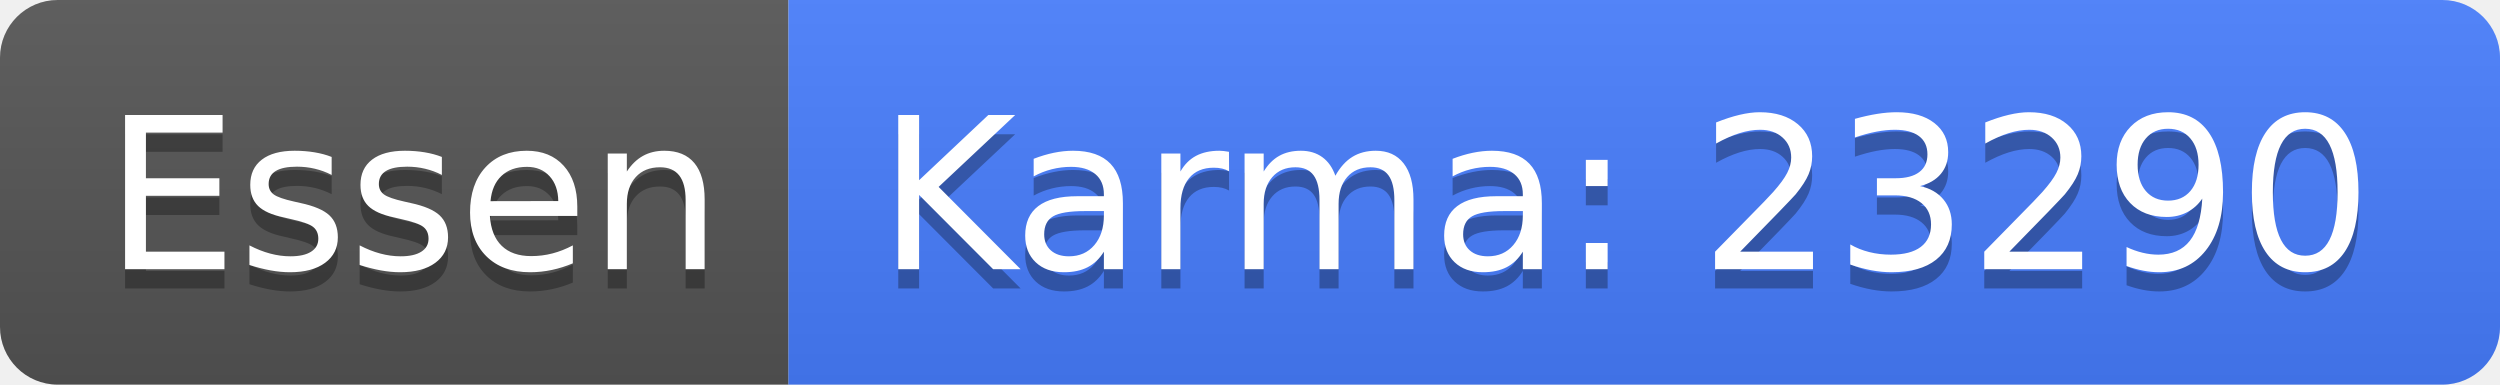
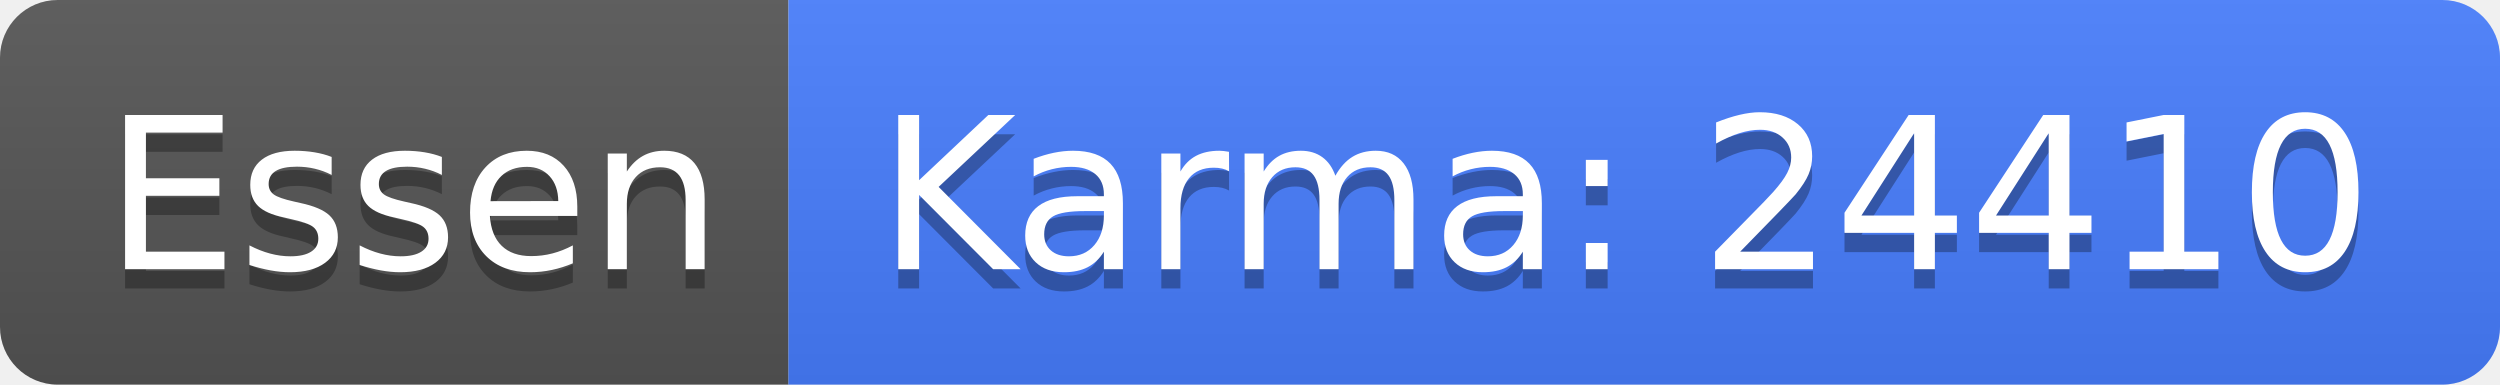
<svg xmlns="http://www.w3.org/2000/svg" width="130" height="20">
  <linearGradient id="b" x2="0" y2="100%">
    <stop offset="0" stop-color="#bbb" stop-opacity=".1" />
    <stop offset="1" stop-opacity=".1" />
  </linearGradient>
  <clipPath id="a">
    <rect width="130" height="20" rx="3" fill="#fff" />
  </clipPath>
  <g clip-path="url(#a)">
    <path fill="#555" d="M0 0h41v20H0z" />
    <path fill="#477eff" d="M41 0h89v20H41z" />
    <path fill="url(#b)" d="M0 0h130v20H0z" />
  </g>
  <g fill="#fff" text-anchor="middle" font-family="DejaVu Sans,Verdana,Geneva,sans-serif" font-size="110">
    <text x="215" y="150" fill="#010101" fill-opacity=".3" transform="scale(.1)" textLength="310">Essen</text>
    <text x="215" y="140" transform="scale(.1)" textLength="310">Essen</text>
-     <text x="845" y="150" fill="#010101" fill-opacity=".3" transform="scale(.1)" textLength="790">Karma: 23290</text>
-     <text x="845" y="140" transform="scale(.1)" textLength="790">Karma: 23290</text>
+     <text x="845" y="150" fill="#010101" fill-opacity=".3" transform="scale(.1)" textLength="790">Karma: 24410</text>
+     <text x="845" y="140" transform="scale(.1)" textLength="790">Karma: 24410</text>
  </g>
</svg>
